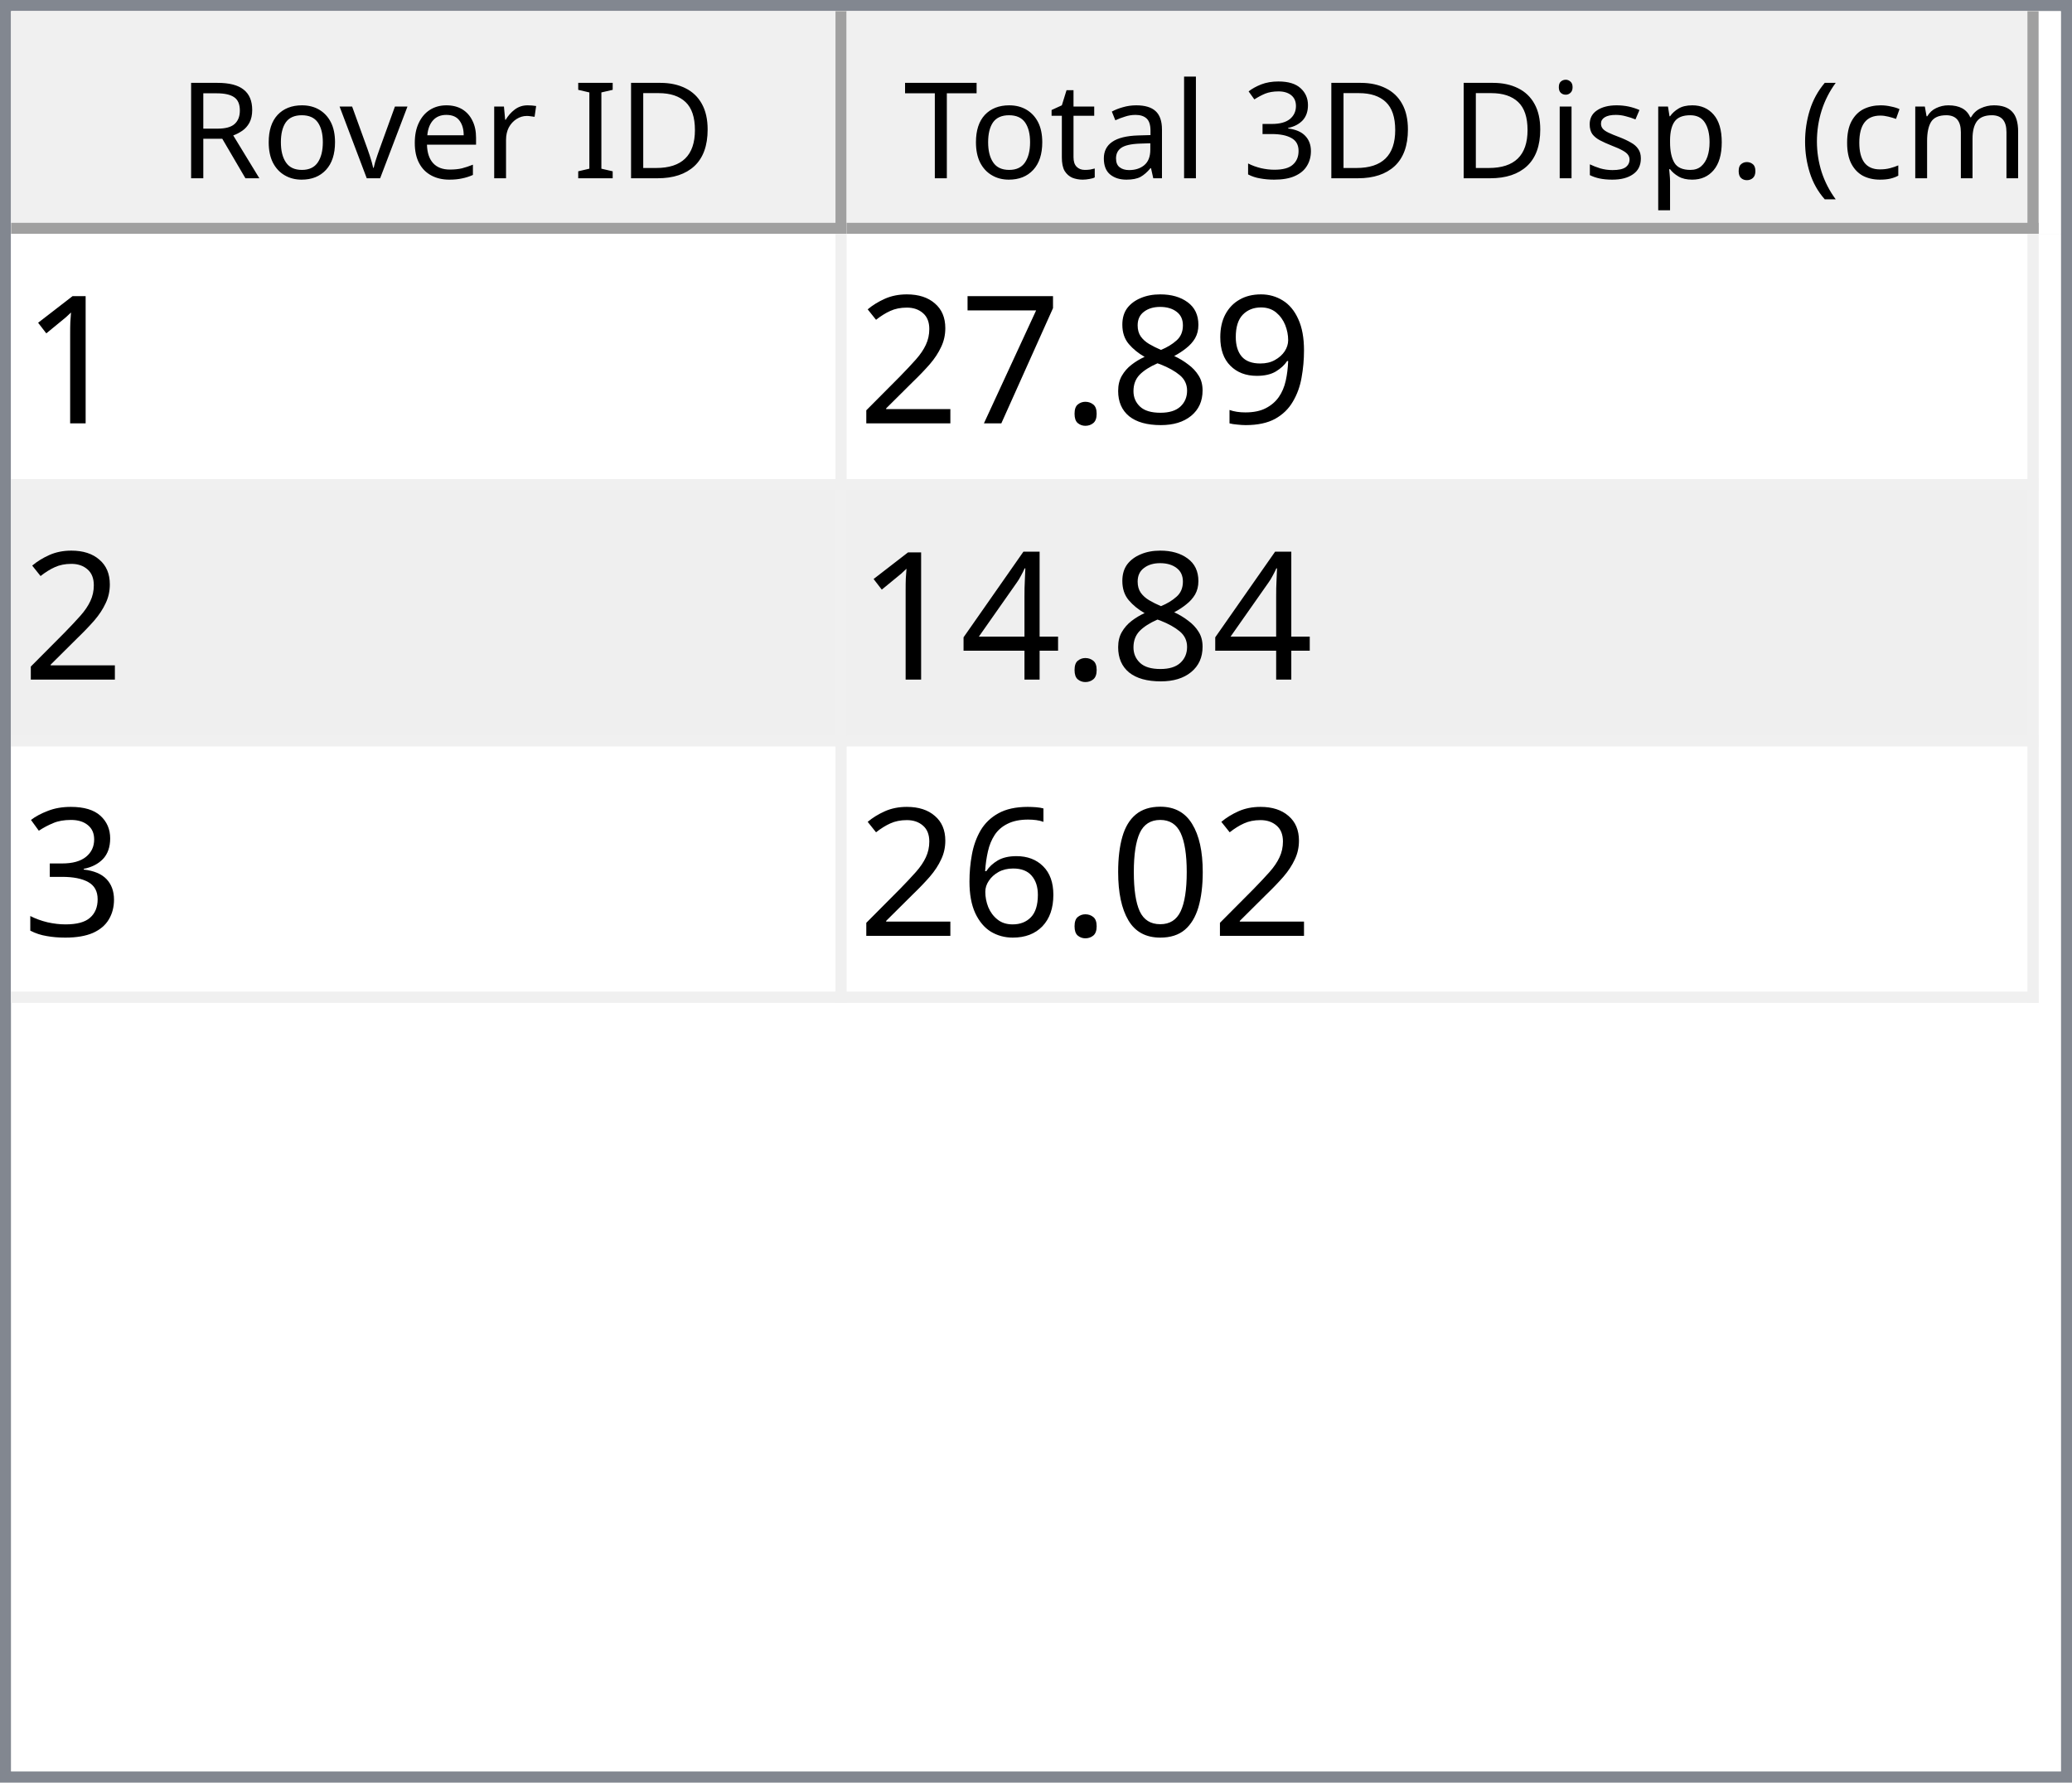
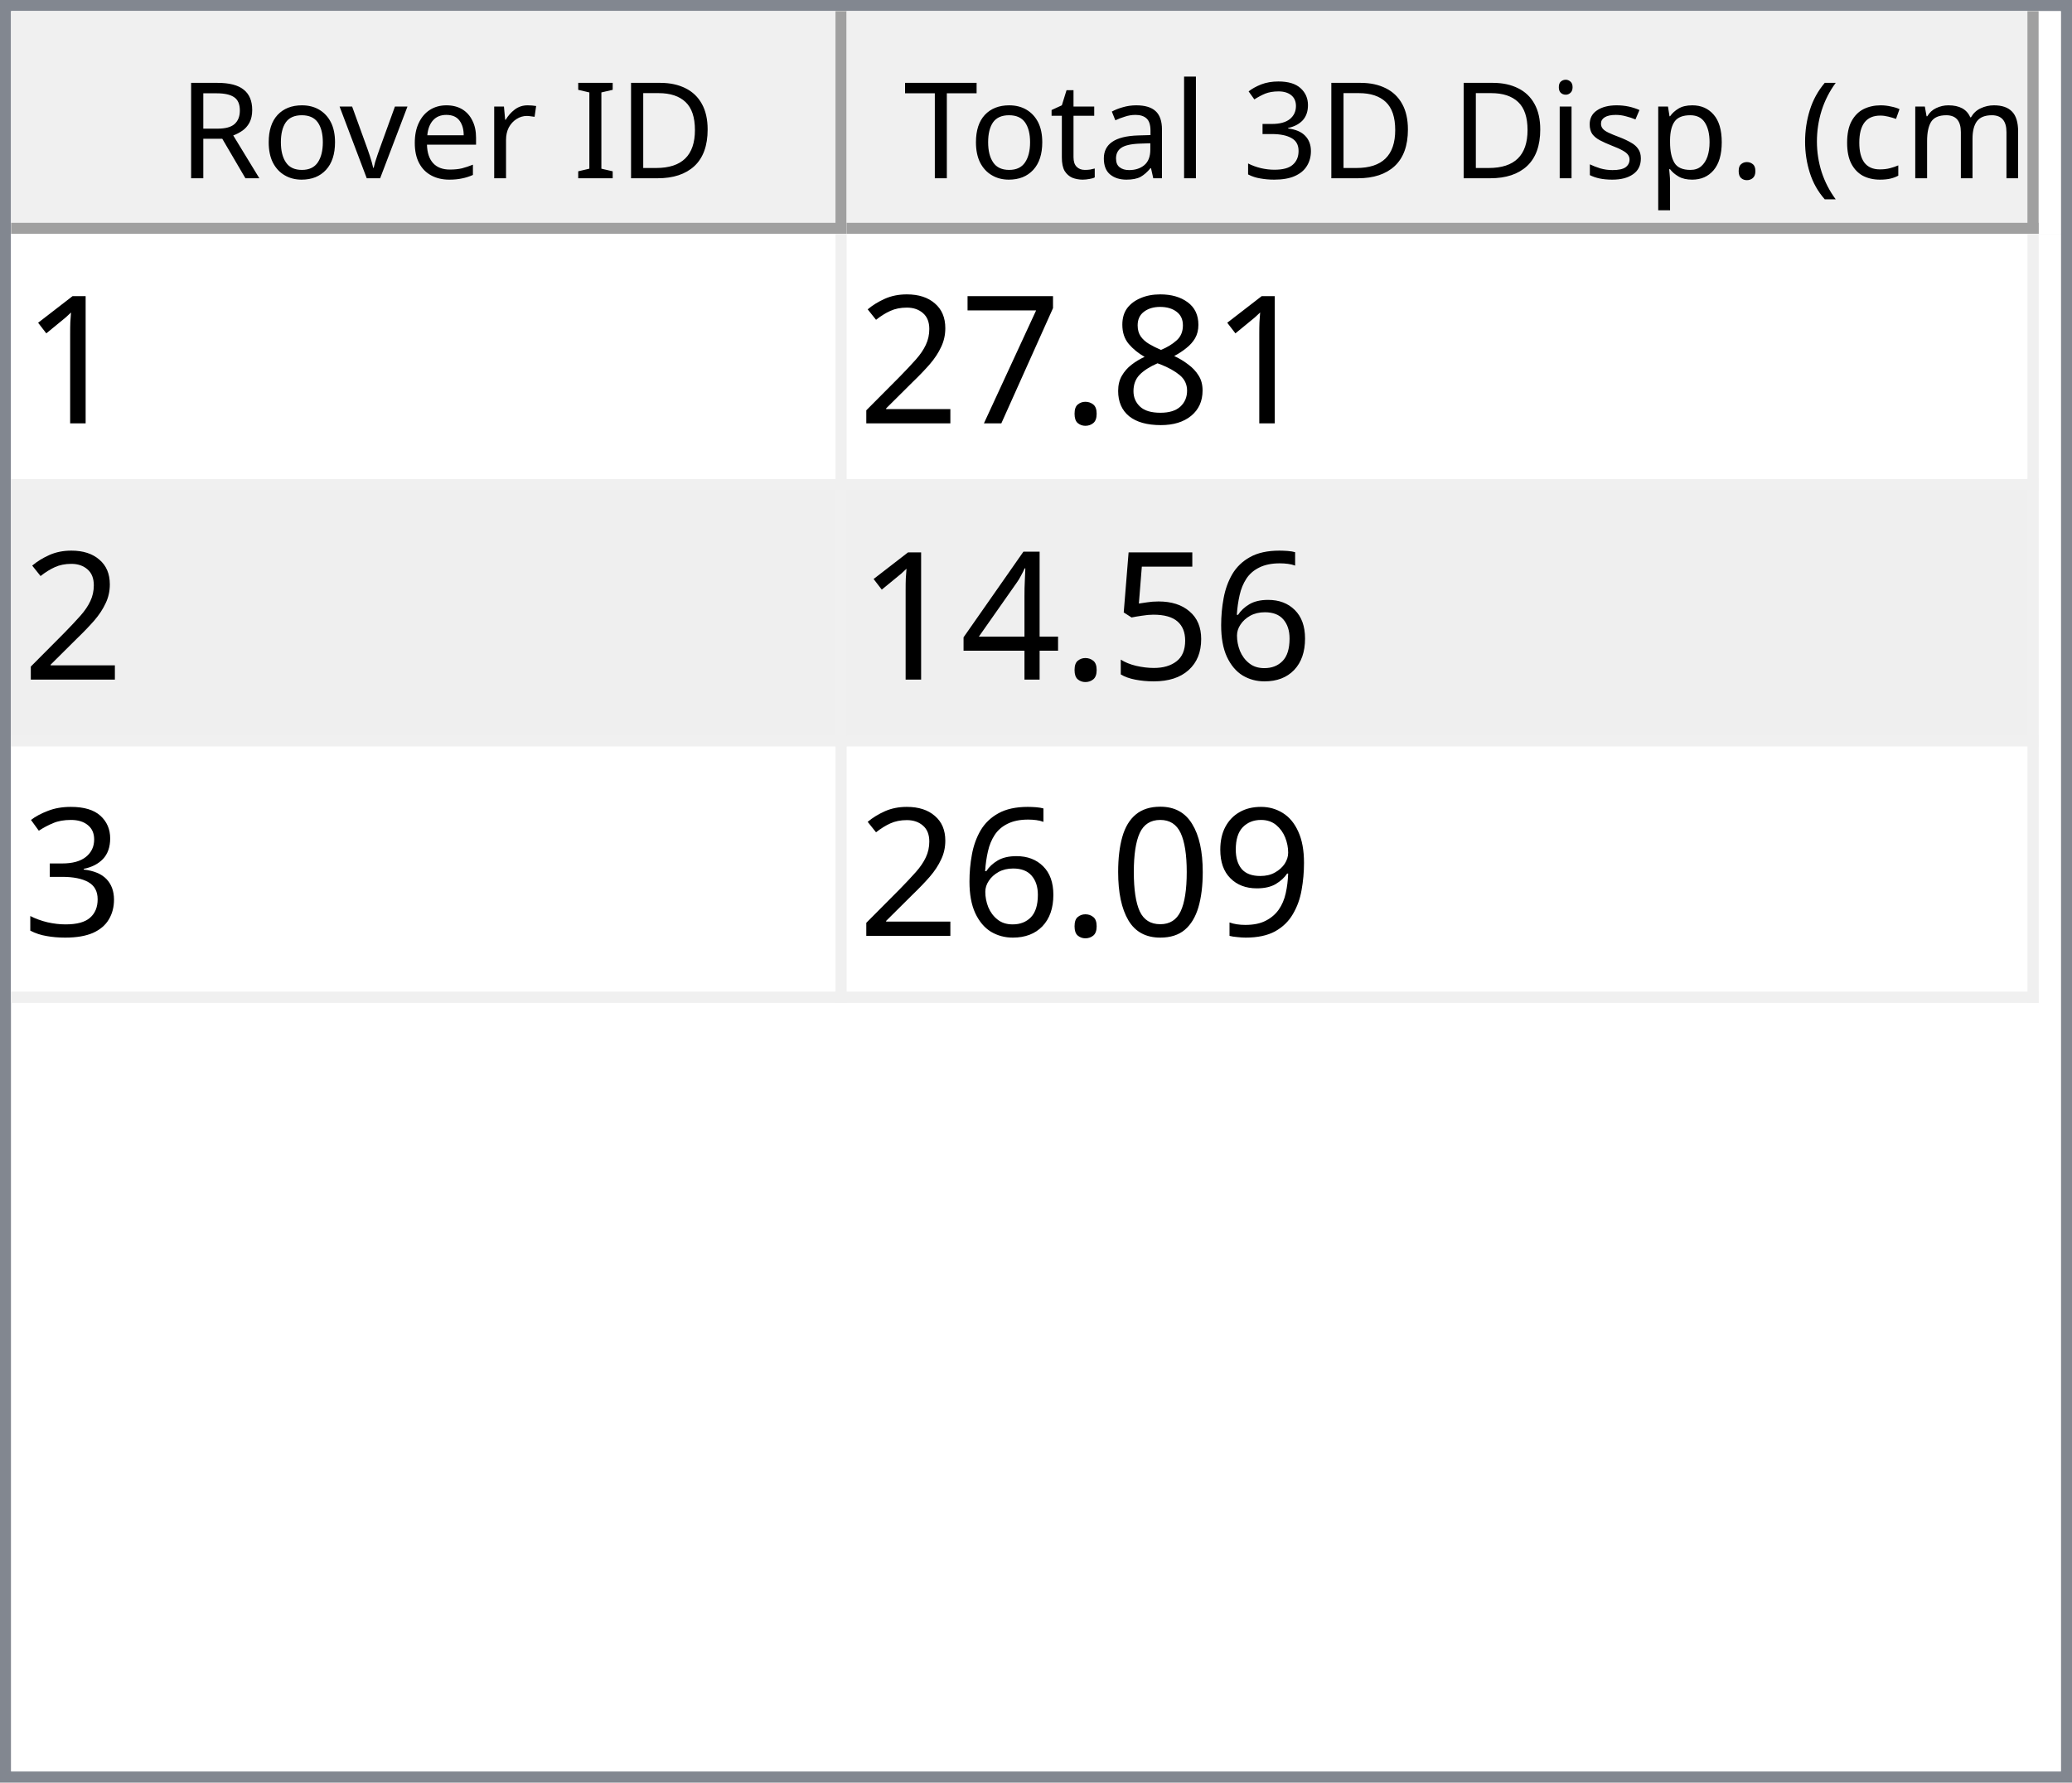
<svg xmlns="http://www.w3.org/2000/svg" style="fill-opacity:1; color-rendering:auto; color-interpolation:auto; text-rendering:auto; stroke:black; stroke-linecap:square; stroke-miterlimit:10; shape-rendering:auto; stroke-opacity:1; fill:black; stroke-dasharray:none; font-weight:normal; stroke-width:1; font-family:'Dialog'; font-style:normal; stroke-linejoin:miter; font-size:12px; stroke-dashoffset:0; image-rendering:auto;" width="186" height="160">
  <defs id="genericDefs" />
  <g>
    <defs id="defs1">
      <clipPath clipPathUnits="userSpaceOnUse" id="clipPath1">
        <path d="M0 0 L186 0 L186 160 L0 160 L0 0 Z" />
      </clipPath>
      <clipPath clipPathUnits="userSpaceOnUse" id="clipPath2">
        <path d="M0 0 L0 160 L186 160 L186 0 Z" />
      </clipPath>
      <clipPath clipPathUnits="userSpaceOnUse" id="clipPath3">
        <path d="M0 0 L0 20 L184 20 L184 0 Z" />
      </clipPath>
      <clipPath clipPathUnits="userSpaceOnUse" id="clipPath4">
        <path d="M0 0 L0 20 L75 20 L75 0 Z" />
      </clipPath>
      <clipPath clipPathUnits="userSpaceOnUse" id="clipPath5">
        <path d="M1 1 L1 19 L74 19 L74 1 Z" />
      </clipPath>
      <clipPath clipPathUnits="userSpaceOnUse" id="clipPath6">
        <path d="M0 0 L0 18 L73 18 L73 0 Z" />
      </clipPath>
      <clipPath clipPathUnits="userSpaceOnUse" id="clipPath7">
        <path d="M-0.5 -0.5 L-0.5 19.5 L74.5 19.5 L74.5 -0.5 Z" />
      </clipPath>
      <clipPath clipPathUnits="userSpaceOnUse" id="clipPath8">
        <path d="M0 0 L0 20 L107 20 L107 0 Z" />
      </clipPath>
      <clipPath clipPathUnits="userSpaceOnUse" id="clipPath9">
        <path d="M1 1 L1 19 L106 19 L106 1 Z" />
      </clipPath>
      <clipPath clipPathUnits="userSpaceOnUse" id="clipPath10">
        <path d="M0 0 L0 18 L105 18 L105 0 Z" />
      </clipPath>
      <clipPath clipPathUnits="userSpaceOnUse" id="clipPath11">
        <path d="M-0.5 -0.5 L-0.5 19.5 L106.5 19.5 L106.5 -0.5 Z" />
      </clipPath>
      <clipPath clipPathUnits="userSpaceOnUse" id="clipPath12">
        <path d="M0 0 L0 138 L184 138 L184 0 Z" />
      </clipPath>
      <clipPath clipPathUnits="userSpaceOnUse" id="clipPath13">
        <path d="M0 0 L0 69 L182 69 L182 0 Z" />
      </clipPath>
      <clipPath clipPathUnits="userSpaceOnUse" id="clipPath14">
        <path d="M-0.5 -0.5 L-0.5 68.5 L181.5 68.5 L181.5 -0.5 Z" />
      </clipPath>
      <clipPath clipPathUnits="userSpaceOnUse" id="clipPath15">
        <path d="M0 0 L0 22 L74 22 L74 0 Z" />
      </clipPath>
      <clipPath clipPathUnits="userSpaceOnUse" id="clipPath16">
        <path d="M0 0 L0 22 L106 22 L106 0 Z" />
      </clipPath>
      <font horiz-adv-x="64.551" id="font1">
        <font-face ascent="107.91" descent="25.098" units-per-em="100" style="font-style:normal; font-family:Segoe UI; font-weight:normal;" />
        <missing-glyph horiz-adv-x="64.551" d="M8.109 0 L8.109 68.266 L56.453 68.266 L56.453 0 L8.109 0 ZM15.328 7.234 L49.219 7.234 L49.219 61.031 L15.328 61.031 L15.328 7.234 Z" />
        <glyph unicode="D" horiz-adv-x="70.117" d="M9.188 0 L9.188 70.016 L28.516 70.016 Q65.531 70.016 65.531 35.891 Q65.531 19.672 55.25 9.836 Q44.969 0 27.734 0 L9.188 0 ZM17.391 62.594 L17.391 7.422 L27.828 7.422 Q41.609 7.422 49.273 14.797 Q56.938 22.172 56.938 35.688 Q56.938 62.594 28.328 62.594 L17.391 62.594 Z" />
        <glyph unicode="I" horiz-adv-x="26.611" d="M17.391 0 L9.188 0 L9.188 70.016 L17.391 70.016 L17.391 0 Z" />
        <glyph unicode=" " horiz-adv-x="27.393" d="" />
        <glyph unicode="r" horiz-adv-x="34.766" d="M34.188 41.891 Q32.078 43.5 28.125 43.5 Q23 43.5 19.555 38.672 Q16.109 33.844 16.109 25.484 L16.109 0 L8.109 0 L8.109 50 L16.109 50 L16.109 39.703 L16.312 39.703 Q18.016 44.969 21.531 47.922 Q25.047 50.875 29.391 50.875 Q32.516 50.875 34.188 50.203 L34.188 41.891 Z" />
        <glyph unicode="e" horiz-adv-x="52.295" d="M48.297 23 L12.984 23 Q13.188 14.656 17.484 10.109 Q21.781 5.562 29.297 5.562 Q37.75 5.562 44.828 11.141 L44.828 3.609 Q38.234 -1.172 27.391 -1.172 Q16.797 -1.172 10.742 5.641 Q4.688 12.453 4.688 24.812 Q4.688 36.469 11.305 43.82 Q17.922 51.172 27.734 51.172 Q37.547 51.172 42.922 44.828 Q48.297 38.484 48.297 27.203 L48.297 23 ZM40.094 29.781 Q40.047 36.719 36.75 40.578 Q33.453 44.438 27.594 44.438 Q21.922 44.438 17.969 40.383 Q14.016 36.328 13.094 29.781 L40.094 29.781 Z" />
        <glyph unicode="v" horiz-adv-x="47.9" d="M47.406 50 L27.484 0 L19.625 0 L0.688 50 L9.469 50 L22.172 13.672 Q23.578 9.672 23.922 6.688 L24.125 6.688 Q24.609 10.453 25.688 13.484 L38.969 50 L47.406 50 Z" />
        <glyph unicode="o" horiz-adv-x="58.594" d="M29 -1.172 Q17.922 -1.172 11.305 5.836 Q4.688 12.844 4.688 24.422 Q4.688 37.016 11.57 44.094 Q18.453 51.172 30.172 51.172 Q41.359 51.172 47.633 44.289 Q53.906 37.406 53.906 25.203 Q53.906 13.234 47.141 6.031 Q40.375 -1.172 29 -1.172 ZM29.594 44.438 Q21.875 44.438 17.383 39.188 Q12.891 33.938 12.891 24.703 Q12.891 15.828 17.43 10.695 Q21.969 5.562 29.594 5.562 Q37.359 5.562 41.531 10.594 Q45.703 15.625 45.703 24.906 Q45.703 34.281 41.531 39.359 Q37.359 44.438 29.594 44.438 Z" />
        <glyph unicode="R" horiz-adv-x="59.814" d="M59.375 0 L49.609 0 L37.891 19.625 Q36.281 22.359 34.766 24.289 Q33.25 26.219 31.664 27.438 Q30.078 28.656 28.25 29.219 Q26.422 29.781 24.125 29.781 L17.391 29.781 L17.391 0 L9.188 0 L9.188 70.016 L30.078 70.016 Q34.672 70.016 38.555 68.867 Q42.438 67.719 45.289 65.375 Q48.141 63.031 49.758 59.547 Q51.375 56.062 51.375 51.375 Q51.375 47.703 50.273 44.656 Q49.172 41.609 47.148 39.211 Q45.125 36.812 42.266 35.133 Q39.406 33.453 35.844 32.516 L35.844 32.328 Q37.594 31.547 38.891 30.547 Q40.188 29.547 41.359 28.18 Q42.531 26.812 43.68 25.078 Q44.828 23.344 46.234 21.047 L59.375 0 ZM17.391 62.594 L17.391 37.203 L28.516 37.203 Q31.594 37.203 34.203 38.133 Q36.812 39.062 38.719 40.797 Q40.625 42.531 41.703 45.047 Q42.781 47.562 42.781 50.688 Q42.781 56.297 39.141 59.445 Q35.5 62.594 28.609 62.594 L17.391 62.594 Z" />
        <glyph unicode=")" horiz-adv-x="30.176" d="M8.297 -15.922 L1.172 -15.922 Q16.406 2.344 16.406 26.812 Q16.406 51.469 1.078 70.016 L8.297 70.016 Q23.531 52.156 23.531 26.703 Q23.531 1.375 8.297 -15.922 Z" />
        <glyph unicode="m" horiz-adv-x="86.133" d="M79.109 0 L71.094 0 L71.094 28.719 Q71.094 37.016 68.531 40.727 Q65.969 44.438 59.906 44.438 Q54.781 44.438 51.195 39.75 Q47.609 35.062 47.609 28.516 L47.609 0 L39.594 0 L39.594 29.688 Q39.594 44.438 28.219 44.438 Q22.953 44.438 19.531 40.016 Q16.109 35.594 16.109 28.516 L16.109 0 L8.109 0 L8.109 50 L16.109 50 L16.109 42.094 L16.312 42.094 Q21.625 51.172 31.844 51.172 Q36.969 51.172 40.773 48.312 Q44.578 45.453 46 40.828 Q51.562 51.172 62.594 51.172 Q79.109 51.172 79.109 30.812 L79.109 0 Z" />
        <glyph unicode="c" horiz-adv-x="46.191" d="M42.188 2.297 Q36.422 -1.172 28.516 -1.172 Q17.828 -1.172 11.258 5.789 Q4.688 12.75 4.688 23.828 Q4.688 36.188 11.766 43.68 Q18.844 51.172 30.672 51.172 Q37.25 51.172 42.281 48.734 L42.281 40.531 Q36.719 44.438 30.375 44.438 Q22.703 44.438 17.797 38.945 Q12.891 33.453 12.891 24.516 Q12.891 15.719 17.508 10.641 Q22.125 5.562 29.891 5.562 Q36.422 5.562 42.188 9.906 L42.188 2.297 Z" />
        <glyph unicode="(" horiz-adv-x="30.176" d="M29.109 -15.922 L21.969 -15.922 Q6.844 1.375 6.844 26.703 Q6.844 52.156 21.969 70.016 L29.203 70.016 Q13.875 51.469 13.875 26.812 Q13.875 2.344 29.109 -15.922 Z" />
        <glyph unicode="." horiz-adv-x="21.68" d="M10.891 -1.078 Q8.641 -1.078 7.055 0.539 Q5.469 2.156 5.469 4.391 Q5.469 6.641 7.055 8.273 Q8.641 9.906 10.891 9.906 Q13.188 9.906 14.797 8.273 Q16.406 6.641 16.406 4.391 Q16.406 2.156 14.797 0.539 Q13.188 -1.078 10.891 -1.078 Z" />
        <glyph unicode="p" horiz-adv-x="58.789" d="M16.312 7.234 L16.109 7.234 L16.109 -23 L8.109 -23 L8.109 50 L16.109 50 L16.109 41.219 L16.312 41.219 Q22.219 51.172 33.594 51.172 Q43.266 51.172 48.688 44.461 Q54.109 37.75 54.109 26.469 Q54.109 13.922 48 6.375 Q41.891 -1.172 31.297 -1.172 Q21.578 -1.172 16.312 7.234 ZM16.109 27.391 L16.109 20.406 Q16.109 14.203 20.141 9.883 Q24.172 5.562 30.375 5.562 Q37.641 5.562 41.773 11.133 Q45.906 16.703 45.906 26.609 Q45.906 34.969 42.047 39.703 Q38.188 44.438 31.594 44.438 Q24.609 44.438 20.359 39.578 Q16.109 34.719 16.109 27.391 Z" />
        <glyph unicode="s" horiz-adv-x="42.432" d="M5.078 1.812 L5.078 10.406 Q11.625 5.562 19.484 5.562 Q30.031 5.562 30.031 12.594 Q30.031 14.594 29.125 15.992 Q28.219 17.391 26.68 18.461 Q25.141 19.531 23.07 20.383 Q21 21.234 18.609 22.172 Q15.281 23.484 12.766 24.828 Q10.25 26.172 8.57 27.859 Q6.891 29.547 6.031 31.695 Q5.172 33.844 5.172 36.719 Q5.172 40.234 6.789 42.945 Q8.406 45.656 11.086 47.484 Q13.766 49.312 17.211 50.242 Q20.656 51.172 24.312 51.172 Q30.812 51.172 35.938 48.922 L35.938 40.828 Q30.422 44.438 23.25 44.438 Q21 44.438 19.195 43.922 Q17.391 43.406 16.094 42.477 Q14.797 41.547 14.086 40.258 Q13.375 38.969 13.375 37.406 Q13.375 35.453 14.086 34.133 Q14.797 32.812 16.164 31.789 Q17.531 30.766 19.484 29.938 Q21.438 29.109 23.922 28.125 Q27.25 26.859 29.883 25.516 Q32.516 24.172 34.375 22.484 Q36.234 20.797 37.234 18.602 Q38.234 16.406 38.234 13.375 Q38.234 9.672 36.602 6.938 Q34.969 4.203 32.234 2.398 Q29.5 0.594 25.93 -0.289 Q22.359 -1.172 18.453 -1.172 Q10.75 -1.172 5.078 1.812 Z" />
        <glyph unicode="i" horiz-adv-x="24.219" d="M12.203 62.703 Q10.062 62.703 8.547 64.164 Q7.031 65.625 7.031 67.875 Q7.031 70.125 8.547 71.609 Q10.062 73.094 12.203 73.094 Q14.406 73.094 15.945 71.609 Q17.484 70.125 17.484 67.875 Q17.484 65.719 15.945 64.211 Q14.406 62.703 12.203 62.703 ZM16.109 0 L8.109 0 L8.109 50 L16.109 50 L16.109 0 Z" />
        <glyph unicode="3" horiz-adv-x="53.906" d="M46.531 19.828 Q46.531 15.094 44.75 11.211 Q42.969 7.328 39.719 4.57 Q36.469 1.812 31.93 0.297 Q27.391 -1.219 21.922 -1.219 Q11.922 -1.219 6 2.594 L6 11.188 Q13.094 5.609 22.219 5.609 Q25.875 5.609 28.828 6.539 Q31.781 7.469 33.906 9.227 Q36.031 10.984 37.18 13.477 Q38.328 15.969 38.328 19.094 Q38.328 32.812 18.797 32.812 L12.984 32.812 L12.984 39.594 L18.5 39.594 Q35.797 39.594 35.797 52.484 Q35.797 64.406 22.609 64.406 Q15.188 64.406 8.688 59.422 L8.688 67.188 Q15.375 71.188 24.609 71.188 Q29 71.188 32.57 69.969 Q36.141 68.75 38.68 66.555 Q41.219 64.359 42.609 61.281 Q44 58.203 44 54.5 Q44 40.672 30.031 36.719 L30.031 36.531 Q33.594 36.141 36.625 34.797 Q39.656 33.453 41.852 31.305 Q44.047 29.156 45.289 26.25 Q46.531 23.344 46.531 19.828 Z" />
        <glyph unicode="l" horiz-adv-x="24.219" d="M16.109 0 L8.109 0 L8.109 74.031 L16.109 74.031 L16.109 0 Z" />
        <glyph unicode="a" horiz-adv-x="50.879" d="M43.891 0 L35.891 0 L35.891 7.812 L35.688 7.812 Q30.469 -1.172 20.312 -1.172 Q12.844 -1.172 8.617 2.781 Q4.391 6.734 4.391 13.281 Q4.391 27.297 20.906 29.594 L35.891 31.688 Q35.891 44.438 25.594 44.438 Q16.547 44.438 9.281 38.281 L9.281 46.484 Q16.656 51.172 26.266 51.172 Q43.891 51.172 43.891 32.516 L43.891 0 ZM35.891 25.297 L23.828 23.641 Q18.266 22.859 15.43 20.875 Q12.594 18.891 12.594 13.875 Q12.594 10.203 15.211 7.883 Q17.828 5.562 22.172 5.562 Q28.125 5.562 32.008 9.742 Q35.891 13.922 35.891 20.312 L35.891 25.297 Z" />
        <glyph unicode="t" horiz-adv-x="33.887" d="M31.297 0.484 Q28.469 -1.078 23.828 -1.078 Q10.688 -1.078 10.688 13.578 L10.688 43.172 L2.094 43.172 L2.094 50 L10.688 50 L10.688 62.203 L18.703 64.797 L18.703 50 L31.297 50 L31.297 43.172 L18.703 43.172 L18.703 14.984 Q18.703 9.969 20.414 7.82 Q22.125 5.672 26.078 5.672 Q29.109 5.672 31.297 7.328 L31.297 0.484 Z" />
        <glyph unicode="T" horiz-adv-x="52.393" d="M50.594 62.594 L30.375 62.594 L30.375 0 L22.172 0 L22.172 62.594 L2 62.594 L2 70.016 L50.594 70.016 L50.594 62.594 Z" />
      </font>
      <font horiz-adv-x="75.0" id="font2">
        <font-face ascent="100.537" descent="21.973" units-per-em="100" style="font-style:normal; font-family:sans-serif; font-weight:normal;" />
        <missing-glyph horiz-adv-x="75.0" d="M12.5 0 L12.5 62.5 L62.5 62.5 L62.5 0 L12.5 0 ZM14.062 1.562 L60.938 1.562 L60.938 60.938 L14.062 60.938 L14.062 1.562 Z" />
        <glyph unicode="1" horiz-adv-x="55.615" d="M37.25 0 L28.469 0 L28.469 56 Q25.297 52.984 20.141 49.953 Q14.984 46.922 10.891 45.406 L10.891 53.906 Q18.266 57.375 23.781 62.305 Q29.297 67.234 31.594 71.875 L37.25 71.875 L37.25 0 Z" />
-         <glyph unicode="9" horiz-adv-x="55.615" d="M5.469 16.547 L13.922 17.328 Q14.984 11.375 18.016 8.688 Q21.047 6 25.781 6 Q29.828 6 32.883 7.859 Q35.938 9.719 37.891 12.82 Q39.844 15.922 41.164 21.195 Q42.484 26.469 42.484 31.938 Q42.484 32.516 42.438 33.688 Q39.797 29.5 35.234 26.883 Q30.672 24.266 25.344 24.266 Q16.453 24.266 10.305 30.711 Q4.156 37.156 4.156 47.703 Q4.156 58.594 10.578 65.234 Q17 71.875 26.656 71.875 Q33.641 71.875 39.43 68.117 Q45.219 64.359 48.219 57.398 Q51.219 50.438 51.219 37.25 Q51.219 23.531 48.242 15.406 Q45.266 7.281 39.383 3.031 Q33.5 -1.219 25.594 -1.219 Q17.188 -1.219 11.867 3.445 Q6.547 8.109 5.469 16.547 ZM41.453 48.141 Q41.453 55.719 37.43 60.156 Q33.406 64.594 27.734 64.594 Q21.875 64.594 17.531 59.812 Q13.188 55.031 13.188 47.406 Q13.188 40.578 17.312 36.305 Q21.438 32.031 27.484 32.031 Q33.594 32.031 37.523 36.305 Q41.453 40.578 41.453 48.141 Z" />
        <glyph unicode="8" horiz-adv-x="55.615" d="M17.672 38.812 Q12.203 40.828 9.57 44.539 Q6.938 48.25 6.938 53.422 Q6.938 61.234 12.555 66.555 Q18.172 71.875 27.484 71.875 Q36.859 71.875 42.578 66.43 Q48.297 60.984 48.297 53.172 Q48.297 48.188 45.68 44.508 Q43.062 40.828 37.75 38.812 Q44.344 36.672 47.781 31.883 Q51.219 27.094 51.219 20.453 Q51.219 11.281 44.727 5.031 Q38.234 -1.219 27.641 -1.219 Q17.047 -1.219 10.547 5.055 Q4.047 11.328 4.047 20.703 Q4.047 27.688 7.594 32.398 Q11.141 37.109 17.672 38.812 ZM15.922 53.719 Q15.922 48.641 19.195 45.414 Q22.469 42.188 27.688 42.188 Q32.766 42.188 36.016 45.383 Q39.266 48.578 39.266 53.219 Q39.266 58.062 35.914 61.359 Q32.562 64.656 27.594 64.656 Q22.562 64.656 19.242 61.43 Q15.922 58.203 15.922 53.719 ZM13.094 20.656 Q13.094 16.891 14.875 13.375 Q16.656 9.859 20.172 7.93 Q23.688 6 27.734 6 Q34.031 6 38.133 10.055 Q42.234 14.109 42.234 20.359 Q42.234 26.703 38.016 30.859 Q33.797 35.016 27.438 35.016 Q21.234 35.016 17.164 30.914 Q13.094 26.812 13.094 20.656 Z" />
        <glyph unicode="." horiz-adv-x="27.783" d="M9.078 0 L9.078 10.016 L19.094 10.016 L19.094 0 L9.078 0 Z" />
        <glyph unicode="7" horiz-adv-x="55.615" d="M4.734 62.203 L4.734 70.656 L51.078 70.656 L51.078 63.812 Q44.234 56.547 37.523 44.484 Q30.812 32.422 27.156 19.672 Q24.516 10.688 23.781 0 L14.75 0 Q14.891 8.453 18.062 20.414 Q21.234 32.375 27.172 43.484 Q33.109 54.594 39.797 62.203 L4.734 62.203 Z" />
        <glyph unicode="2" horiz-adv-x="55.615" d="M50.344 8.453 L50.344 0 L3.031 0 Q2.938 3.172 4.047 6.109 Q5.859 10.938 9.836 15.625 Q13.812 20.312 21.344 26.469 Q33.016 36.031 37.117 41.625 Q41.219 47.219 41.219 52.203 Q41.219 57.422 37.477 61.008 Q33.734 64.594 27.734 64.594 Q21.391 64.594 17.578 60.789 Q13.766 56.984 13.719 50.25 L4.688 51.172 Q5.609 61.281 11.664 66.578 Q17.719 71.875 27.938 71.875 Q38.234 71.875 44.242 66.164 Q50.25 60.453 50.25 52 Q50.25 47.703 48.492 43.555 Q46.734 39.406 42.656 34.812 Q38.578 30.219 29.109 22.219 Q21.188 15.578 18.945 13.211 Q16.703 10.844 15.234 8.453 L50.344 8.453 Z" />
+         <glyph unicode="6" horiz-adv-x="55.615" d="M49.75 54.047 L41.016 53.375 Q39.844 58.547 37.703 60.891 Q34.125 64.656 28.906 64.656 Q24.703 64.656 21.531 62.312 Q17.391 59.281 14.992 53.469 Q12.594 47.656 12.5 36.922 Q15.672 41.75 20.266 44.094 Q24.859 46.438 29.891 46.438 Q38.672 46.438 44.852 39.969 Q51.031 33.5 51.031 23.25 Q51.031 16.5 48.125 10.719 Q45.219 4.938 40.141 1.859 Q35.062 -1.219 28.609 -1.219 Q17.625 -1.219 10.695 6.859 Q3.766 14.938 3.766 33.5 Q3.766 54.25 11.422 63.672 Q18.109 71.875 29.438 71.875 Q37.891 71.875 43.289 67.141 Q48.688 62.406 49.75 54.047 ZM13.875 23.188 Q13.875 18.656 15.797 14.508 Q17.719 10.359 21.188 8.18 Q24.656 6 28.469 6 Q34.031 6 38.039 10.492 Q42.047 14.984 42.047 22.703 Q42.047 30.125 38.086 34.398 Q34.125 38.672 28.125 38.672 Q22.172 38.672 18.023 34.398 Q13.875 30.125 13.875 23.188 Z" />
+         <glyph unicode="5" horiz-adv-x="55.615" d="M4.156 18.75 L13.375 19.531 Q14.406 12.797 18.141 9.398 Q21.875 6 27.156 6 Q33.5 6 37.891 10.789 Q42.281 15.578 42.281 23.484 Q42.281 31 38.062 35.352 Q33.844 39.703 27 39.703 Q22.75 39.703 19.336 37.773 Q15.922 35.844 13.969 32.766 L5.719 33.844 L12.641 70.609 L48.25 70.609 L48.25 62.203 L19.672 62.203 L15.828 42.969 Q22.266 47.469 29.344 47.469 Q38.719 47.469 45.164 40.969 Q51.609 34.469 51.609 24.266 Q51.609 14.547 45.953 7.469 Q39.062 -1.219 27.156 -1.219 Q17.391 -1.219 11.211 4.25 Q5.031 9.719 4.156 18.75 Z" />
        <glyph unicode="4" horiz-adv-x="55.615" d="M32.328 0 L32.328 17.141 L1.266 17.141 L1.266 25.203 L33.938 71.578 L41.109 71.578 L41.109 25.203 L50.781 25.203 L50.781 17.141 L41.109 17.141 L41.109 0 L32.328 0 ZM32.328 25.203 L32.328 57.469 L9.906 25.203 L32.328 25.203 Z" />
        <glyph unicode="3" horiz-adv-x="55.615" d="M4.203 18.891 L12.984 20.062 Q14.5 12.594 18.141 9.297 Q21.781 6 27 6 Q33.203 6 37.477 10.297 Q41.75 14.594 41.75 20.953 Q41.75 27 37.797 30.93 Q33.844 34.859 27.734 34.859 Q25.25 34.859 21.531 33.891 L22.516 41.609 Q23.391 41.5 23.922 41.5 Q29.547 41.5 34.039 44.43 Q38.531 47.359 38.531 53.469 Q38.531 58.297 35.258 61.477 Q31.984 64.656 26.812 64.656 Q21.688 64.656 18.266 61.43 Q14.844 58.203 13.875 51.766 L5.078 53.328 Q6.688 62.156 12.398 67.016 Q18.109 71.875 26.609 71.875 Q32.469 71.875 37.398 69.359 Q42.328 66.844 44.945 62.5 Q47.562 58.156 47.562 53.266 Q47.562 48.641 45.07 44.828 Q42.578 41.016 37.703 38.766 Q44.047 37.312 47.562 32.695 Q51.078 28.078 51.078 21.141 Q51.078 11.766 44.242 5.25 Q37.406 -1.266 26.953 -1.266 Q17.531 -1.266 11.305 4.352 Q5.078 9.969 4.203 18.891 Z" />
+         <glyph unicode="9" horiz-adv-x="55.615" d="M5.469 16.547 L13.922 17.328 Q14.984 11.375 18.016 8.688 Q21.047 6 25.781 6 Q29.828 6 32.883 7.859 Q35.938 9.719 37.891 12.82 Q39.844 15.922 41.164 21.195 Q42.484 26.469 42.484 31.938 Q42.484 32.516 42.438 33.688 Q39.797 29.5 35.234 26.883 Q30.672 24.266 25.344 24.266 Q16.453 24.266 10.305 30.711 Q4.156 37.156 4.156 47.703 Q4.156 58.594 10.578 65.234 Q17 71.875 26.656 71.875 Q33.641 71.875 39.43 68.117 Q45.219 64.359 48.219 57.398 Q51.219 50.438 51.219 37.25 Q51.219 23.531 48.242 15.406 Q45.266 7.281 39.383 3.031 Q33.5 -1.219 25.594 -1.219 Q17.188 -1.219 11.867 3.445 Q6.547 8.109 5.469 16.547 ZM41.453 48.141 Q41.453 55.719 37.43 60.156 Q33.406 64.594 27.734 64.594 Q21.875 64.594 17.531 59.812 Q13.188 55.031 13.188 47.406 Q13.188 40.578 17.312 36.305 Q21.438 32.031 27.484 32.031 Q33.594 32.031 37.523 36.305 Q41.453 40.578 41.453 48.141 Z" />
        <glyph unicode="0" horiz-adv-x="55.615" d="M4.156 35.297 Q4.156 48 6.766 55.742 Q9.375 63.484 14.523 67.68 Q19.672 71.875 27.484 71.875 Q33.25 71.875 37.594 69.555 Q41.938 67.234 44.773 62.867 Q47.609 58.5 49.219 52.227 Q50.828 45.953 50.828 35.297 Q50.828 22.703 48.242 14.969 Q45.656 7.234 40.508 3.008 Q35.359 -1.219 27.484 -1.219 Q17.141 -1.219 11.234 6.203 Q4.156 15.141 4.156 35.297 ZM13.188 35.297 Q13.188 17.672 17.312 11.836 Q21.438 6 27.484 6 Q33.547 6 37.672 11.859 Q41.797 17.719 41.797 35.297 Q41.797 52.984 37.672 58.789 Q33.547 64.594 27.391 64.594 Q21.344 64.594 17.719 59.469 Q13.188 52.938 13.188 35.297 Z" />
-         <glyph unicode="6" horiz-adv-x="55.615" d="M49.75 54.047 L41.016 53.375 Q39.844 58.547 37.703 60.891 Q34.125 64.656 28.906 64.656 Q24.703 64.656 21.531 62.312 Q17.391 59.281 14.992 53.469 Q12.594 47.656 12.5 36.922 Q15.672 41.75 20.266 44.094 Q24.859 46.438 29.891 46.438 Q38.672 46.438 44.852 39.969 Q51.031 33.5 51.031 23.25 Q51.031 16.5 48.125 10.719 Q45.219 4.938 40.141 1.859 Q35.062 -1.219 28.609 -1.219 Q17.625 -1.219 10.695 6.859 Q3.766 14.938 3.766 33.5 Q3.766 54.25 11.422 63.672 Q18.109 71.875 29.438 71.875 Q37.891 71.875 43.289 67.141 Q48.688 62.406 49.75 54.047 ZM13.875 23.188 Q13.875 18.656 15.797 14.508 Q17.719 10.359 21.188 8.18 Q24.656 6 28.469 6 Q34.031 6 38.039 10.492 Q42.047 14.984 42.047 22.703 Q42.047 30.125 38.086 34.398 Q34.125 38.672 28.125 38.672 Q22.172 38.672 18.023 34.398 Q13.875 30.125 13.875 23.188 Z" />
      </font>
    </defs>
    <g style="fill:white; stroke:white;">
      <rect x="0" y="0" width="186" style="clip-path:url(#clipPath1); stroke:none;" height="160" />
    </g>
    <g style="fill:white; text-rendering:optimizeSpeed; color-rendering:optimizeSpeed; image-rendering:optimizeSpeed; shape-rendering:crispEdges; stroke:white; color-interpolation:sRGB;">
      <rect x="0" width="186" height="160" y="0" style="stroke:none;" />
      <path style="stroke:none;" d="M0 160 L186 160 L186 0 L0 0 Z" />
    </g>
    <g style="fill:rgb(240,240,240); font-family:'Segoe UI'; stroke:rgb(240,240,240);">
      <rect x="0" y="0" width="186" style="clip-path:url(#clipPath2); stroke:none;" height="160" />
    </g>
    <g style="fill:rgb(130,135,144); font-family:'Segoe UI'; stroke:rgb(130,135,144);">
      <path d="M0 0 L186 0 L186 160 L0 160 L0 0 ZM1 1 L185 1 L185 159 L1 159 L1 1 Z" style="fill-rule:evenodd; clip-path:url(#clipPath2); stroke:none;" />
    </g>
    <g style="fill:white; font-family:'Segoe UI'; stroke:white;" transform="translate(1,1)">
      <rect x="0" y="0" width="184" style="clip-path:url(#clipPath3); stroke:none;" height="20" />
    </g>
    <g style="fill:rgb(240,240,240); font-family:'Segoe UI'; stroke:rgb(240,240,240);" transform="translate(1,1)">
      <rect x="0" y="0" width="75" style="clip-path:url(#clipPath4); stroke:none;" height="20" />
    </g>
    <g style="font-family:'Segoe UI';" transform="translate(2,2)">
      <text x="14" xml:space="preserve" y="14" style="clip-path:url(#clipPath6); stroke:none;">Rover ID</text>
    </g>
    <g style="fill:rgb(160,160,160); font-family:'Segoe UI'; stroke:rgb(160,160,160); stroke-linejoin:bevel;" transform="translate(1.5,1.5)">
      <line x1="74" x2="74" y1="0" style="fill:none; clip-path:url(#clipPath7);" y2="19" />
    </g>
    <g style="fill:rgb(160,160,160); font-family:'Segoe UI'; stroke:rgb(160,160,160); stroke-linejoin:bevel;" transform="matrix(1,0,0,1,1,1) translate(0.5,0.5)">
      <line x1="0" x2="74" y1="19" style="fill:none; clip-path:url(#clipPath7);" y2="19" />
    </g>
    <g style="fill:rgb(240,240,240); font-family:'Segoe UI'; stroke:rgb(240,240,240);" transform="translate(76,1)">
      <rect x="0" y="0" width="107" style="clip-path:url(#clipPath8); stroke:none;" height="20" />
    </g>
    <g style="font-family:'Segoe UI';" transform="translate(77,2)">
      <text x="1" xml:space="preserve" y="14" style="clip-path:url(#clipPath10); stroke:none;"> Total 3D Disp. (cm)</text>
    </g>
    <g style="fill:rgb(160,160,160); font-family:'Segoe UI'; stroke:rgb(160,160,160); stroke-linejoin:bevel;" transform="translate(76.5,1.5)">
      <line x1="106" x2="106" y1="0" style="fill:none; clip-path:url(#clipPath11);" y2="19" />
    </g>
    <g style="fill:rgb(160,160,160); font-family:'Segoe UI'; stroke:rgb(160,160,160); stroke-linejoin:bevel;" transform="matrix(1,0,0,1,76,1) translate(0.5,0.5)">
      <line x1="0" x2="106" y1="19" style="fill:none; clip-path:url(#clipPath11);" y2="19" />
    </g>
    <g style="fill:white; font-family:'Segoe UI'; stroke:white;" transform="translate(1,21)">
      <rect x="0" y="0" width="184" style="clip-path:url(#clipPath12); stroke:none;" height="138" />
    </g>
    <g style="fill:rgb(240,240,240); font-size:16px; font-family:sans-serif; stroke:rgb(240,240,240);" transform="translate(1,21)">
      <rect x="0" y="0" width="182" style="clip-path:url(#clipPath13); stroke:none;" height="69" />
      <line transform="translate(0.5,0.5)" x1="0" x2="181" y1="22" style="clip-path:url(#clipPath14); fill:none; stroke-linejoin:bevel;" y2="22" />
    </g>
    <g transform="matrix(1,0,0,1,1,21) translate(0.5,0.5)" style="fill:rgb(240,240,240); font-size:16px; font-family:sans-serif; stroke:rgb(240,240,240); stroke-linejoin:bevel;">
      <line x1="0" x2="181" y1="45" style="fill:none; clip-path:url(#clipPath14);" y2="45" />
    </g>
    <g transform="matrix(1,0,0,1,1,21) translate(0.5,0.5)" style="fill:rgb(240,240,240); font-size:16px; font-family:sans-serif; stroke:rgb(240,240,240); stroke-linejoin:bevel;">
      <line x1="0" x2="181" y1="68" style="fill:none; clip-path:url(#clipPath14);" y2="68" />
    </g>
    <g transform="matrix(1,0,0,1,1,21) translate(0.5,0.5)" style="fill:rgb(240,240,240); font-size:16px; font-family:sans-serif; stroke:rgb(240,240,240); stroke-linejoin:bevel;">
      <line x1="74" x2="74" y1="0" style="fill:none; clip-path:url(#clipPath14);" y2="68" />
    </g>
    <g transform="matrix(1,0,0,1,1,21) translate(0.5,0.5)" style="fill:rgb(240,240,240); font-size:16px; font-family:sans-serif; stroke:rgb(240,240,240); stroke-linejoin:bevel;">
      <line x1="181" x2="181" y1="0" style="fill:none; clip-path:url(#clipPath14);" y2="68" />
    </g>
    <g style="fill:white; font-size:16px; font-family:sans-serif; stroke:white;" transform="matrix(1,0,0,1,1,21)">
      <rect x="0" y="0" width="74" style="clip-path:url(#clipPath15); stroke:none;" height="22" />
      <text x="1" y="17" style="fill:black; clip-path:url(#clipPath15); stroke:none;" xml:space="preserve">1</text>
    </g>
    <g style="fill:white; font-size:16px; font-family:sans-serif; stroke:white;" transform="matrix(1,0,0,1,1,21) translate(75,0)">
      <rect x="0" y="0" width="106" style="clip-path:url(#clipPath16); stroke:none;" height="22" />
-       <text x="1" y="17" style="fill:black; clip-path:url(#clipPath16); stroke:none;" xml:space="preserve">27.89</text>
+       <text x="1" y="17" style="fill:black; clip-path:url(#clipPath16); stroke:none;" xml:space="preserve">27.81</text>
    </g>
    <g style="fill:rgb(239,239,239); font-size:16px; font-family:sans-serif; stroke:rgb(239,239,239);" transform="matrix(1,0,0,1,1,21) translate(0,23)">
      <rect x="0" y="0" width="74" style="clip-path:url(#clipPath15); stroke:none;" height="22" />
      <text x="1" y="17" style="fill:black; clip-path:url(#clipPath15); stroke:none;" xml:space="preserve">2</text>
    </g>
    <g style="fill:rgb(239,239,239); font-size:16px; font-family:sans-serif; stroke:rgb(239,239,239);" transform="matrix(1,0,0,1,1,21) translate(75,23)">
      <rect x="0" y="0" width="106" style="clip-path:url(#clipPath16); stroke:none;" height="22" />
-       <text x="1" y="17" style="fill:black; clip-path:url(#clipPath16); stroke:none;" xml:space="preserve">14.84</text>
+       <text x="1" y="17" style="fill:black; clip-path:url(#clipPath16); stroke:none;" xml:space="preserve">14.56</text>
    </g>
    <g style="fill:white; font-size:16px; font-family:sans-serif; stroke:white;" transform="matrix(1,0,0,1,1,21) translate(0,46)">
      <rect x="0" y="0" width="74" style="clip-path:url(#clipPath15); stroke:none;" height="22" />
      <text x="1" y="17" style="fill:black; clip-path:url(#clipPath15); stroke:none;" xml:space="preserve">3</text>
    </g>
    <g style="fill:white; font-size:16px; font-family:sans-serif; stroke:white;" transform="matrix(1,0,0,1,1,21) translate(75,46)">
      <rect x="0" y="0" width="106" style="clip-path:url(#clipPath16); stroke:none;" height="22" />
-       <text x="1" y="17" style="fill:black; clip-path:url(#clipPath16); stroke:none;" xml:space="preserve">26.02</text>
+       <text x="1" y="17" style="fill:black; clip-path:url(#clipPath16); stroke:none;" xml:space="preserve">26.09</text>
    </g>
  </g>
</svg>
